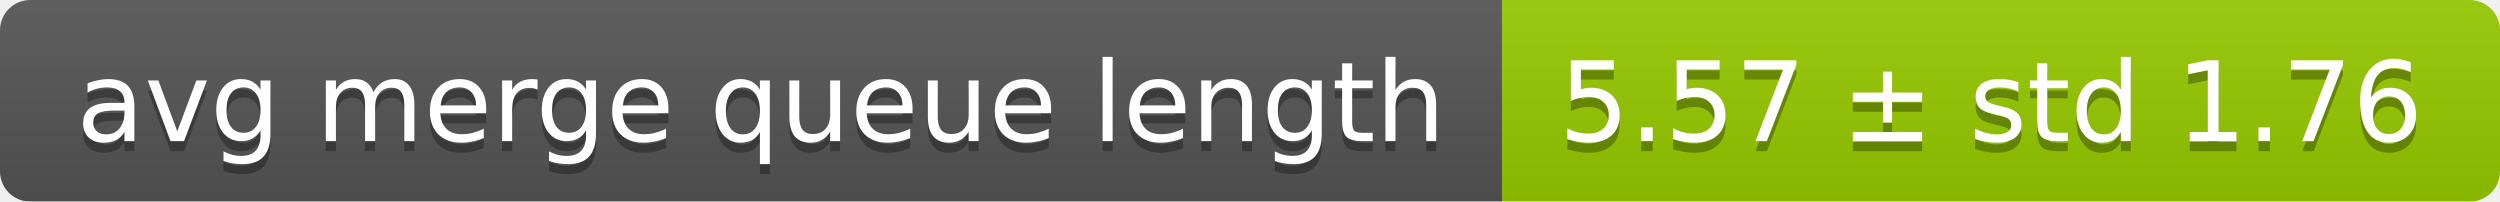
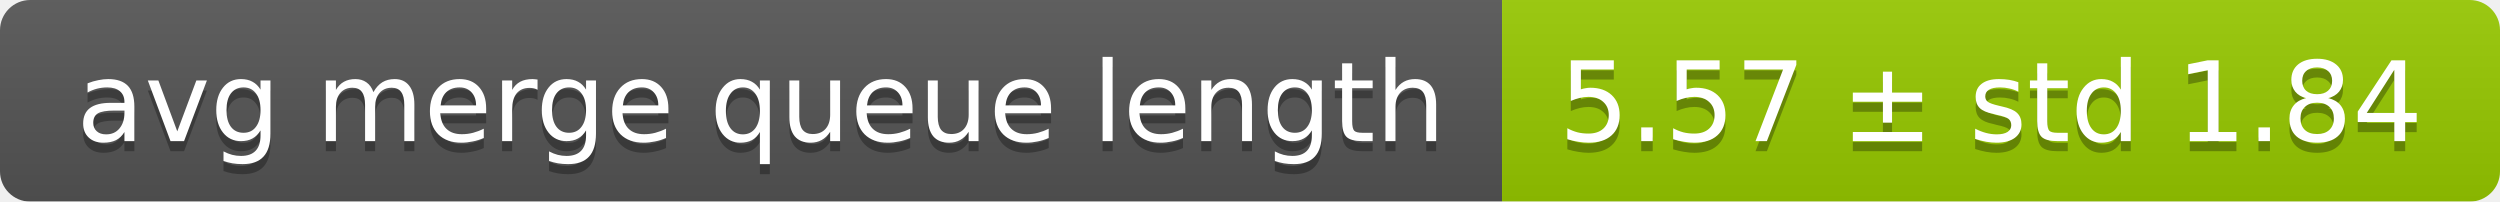
<svg xmlns="http://www.w3.org/2000/svg" width="248" height="20">
  <linearGradient id="smooth" x2="0" y2="100%">
    <stop offset="0" stop-color="#bbb" stop-opacity=".1" />
    <stop offset="1" stop-opacity=".1" />
  </linearGradient>
  <mask id="round">
    <rect width="248" height="20" rx="3" fill="#fff" />
  </mask>
  <g mask="url(#round)">
    <rect width="149" height="20" fill="#555" />
    <rect x="149" width="99" height="20" fill="#97ca00" />
    <rect width="248" height="20" fill="url(#smooth)" />
  </g>
  <g fill="#fff" text-anchor="middle" font-family="DejaVu Sans,Verdana,Geneva,sans-serif" font-size="11">
    <text x="75.5" y="15" fill="#010101" fill-opacity=".3">avg merge queue length</text>
    <text x="75.5" y="14">avg merge queue length</text>
-     <text x="197.5" y="15" fill="#010101" fill-opacity=".3">5.57 ± std 1.76</text>
-     <text x="197.5" y="14">5.57 ± std 1.76</text>
+     <text x="197.5" y="15" fill="#010101" fill-opacity=".3">5.57 ± std 1.84</text>
+     <text x="197.5" y="14">5.57 ± std 1.84</text>
  </g>
</svg>
